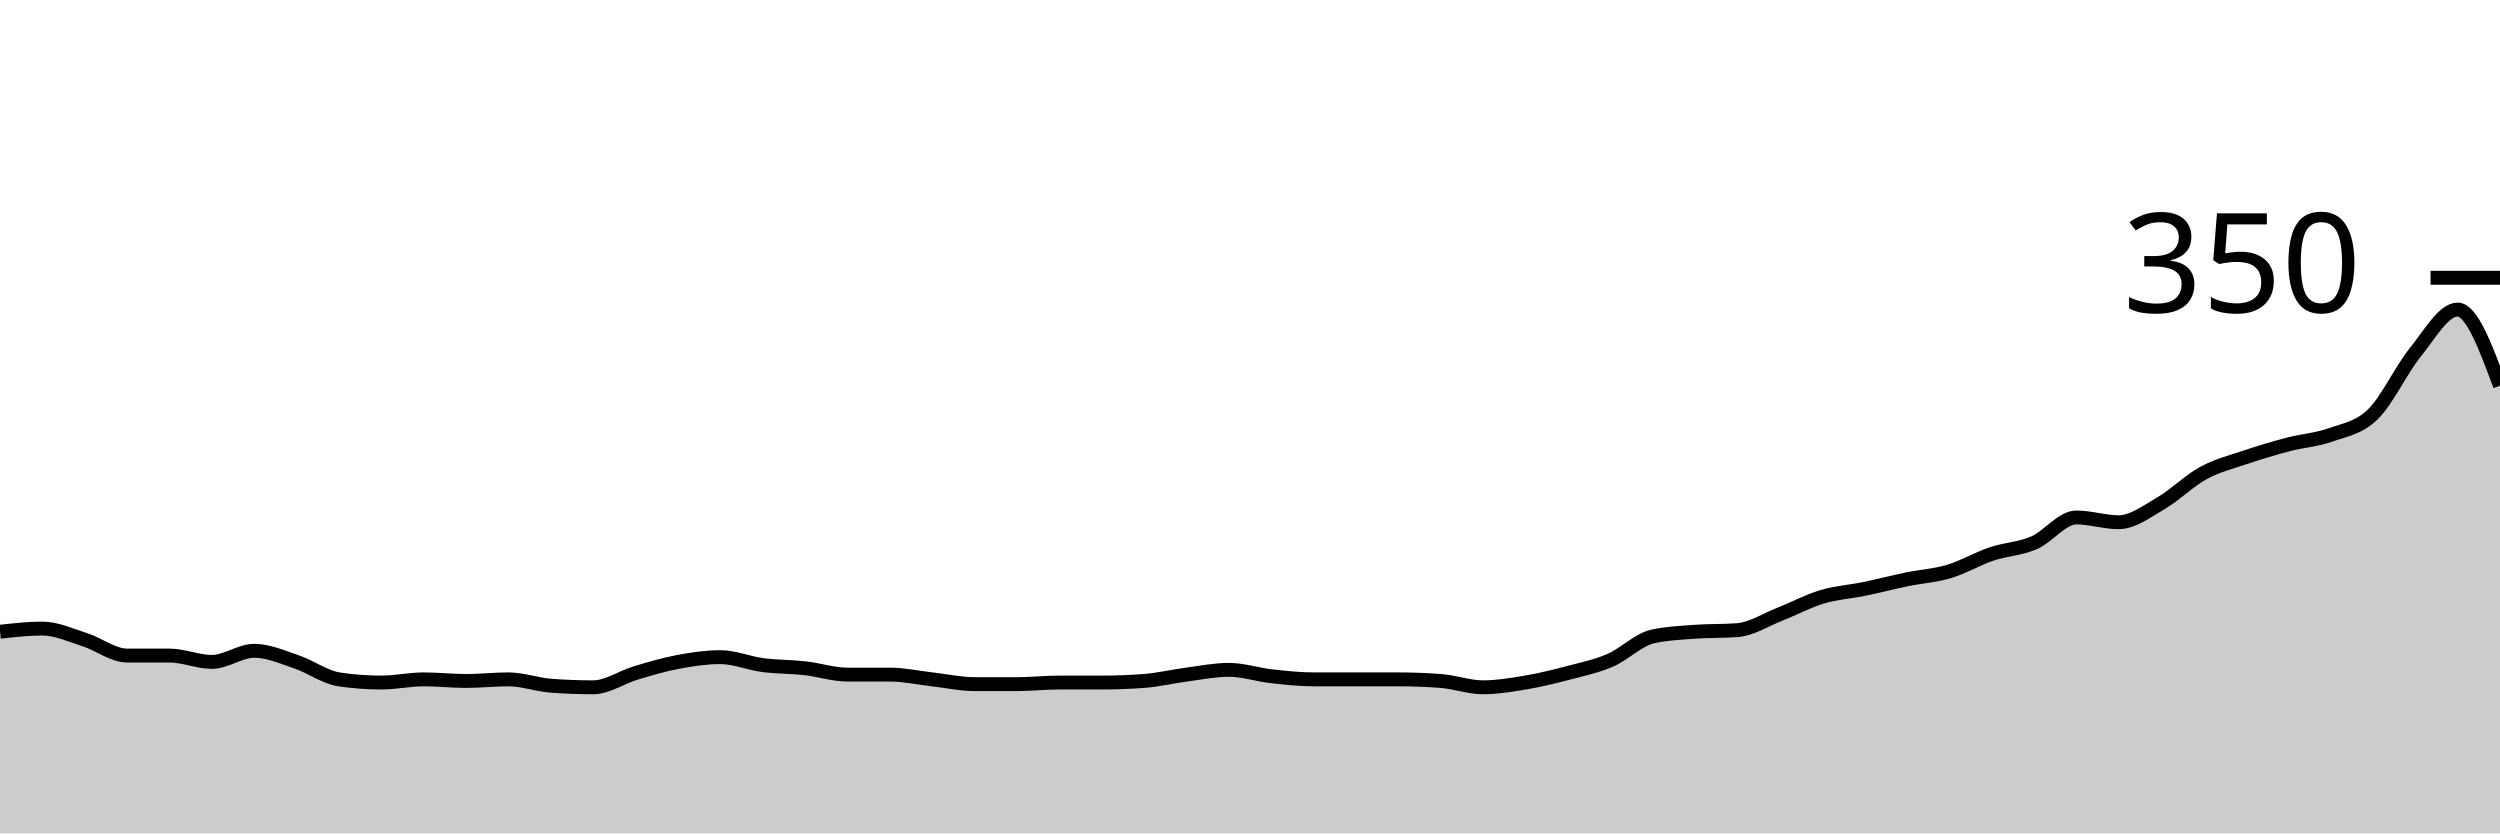
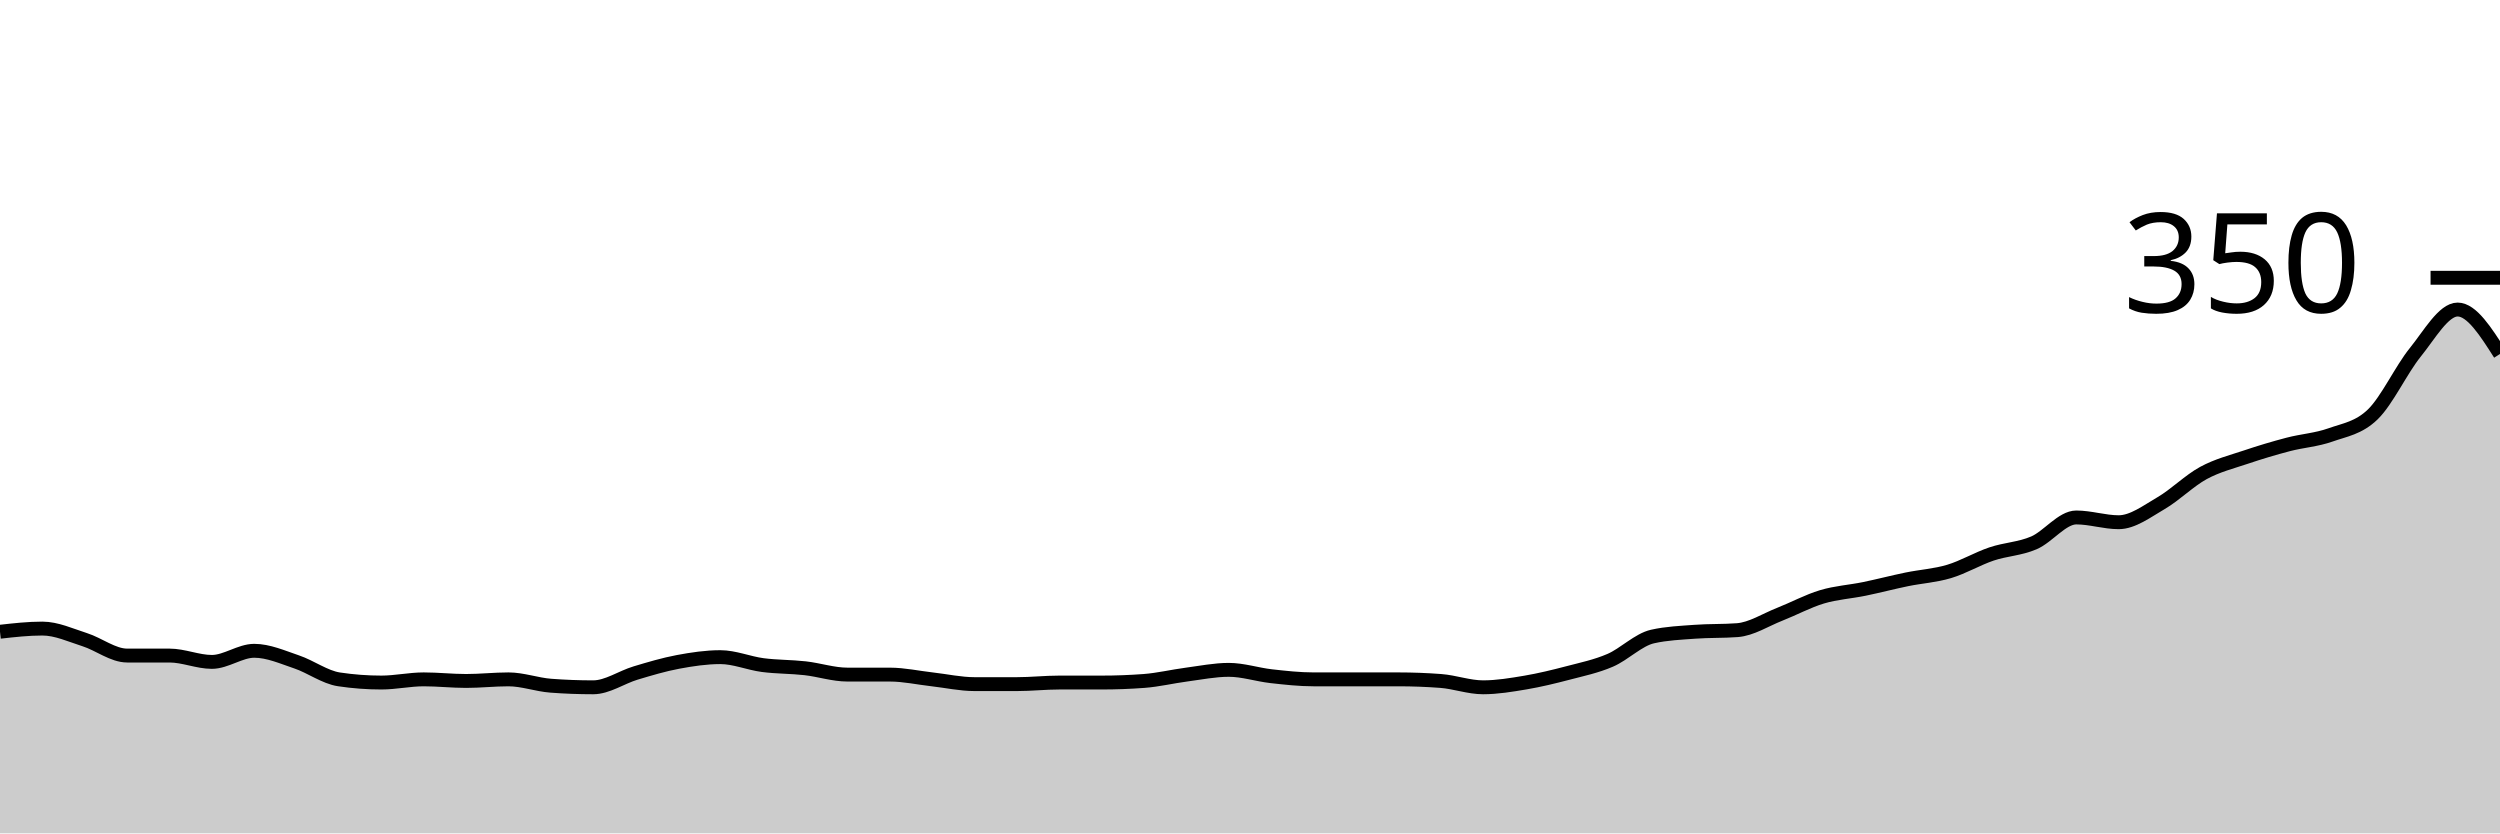
<svg xmlns="http://www.w3.org/2000/svg" viewBox="0 0 180 60">
  <g transform="translate(0,20)">
-     <path class="area" fill="rgba(0, 0, 0, 0.2)" d="M0,25.486C1.017,25.371,2.034,25.257,3.051,25.257C4.068,25.257,5.085,25.733,6.102,26.057C7.119,26.381,8.136,27.2,9.153,27.2C10.169,27.2,11.186,27.2,12.203,27.2C13.22,27.2,14.237,27.657,15.254,27.657C16.271,27.657,17.288,26.857,18.305,26.857C19.322,26.857,20.339,27.314,21.356,27.657C22.373,28,23.39,28.762,24.407,28.914C25.424,29.067,26.441,29.143,27.458,29.143C28.475,29.143,29.492,28.914,30.508,28.914C31.525,28.914,32.542,29.029,33.559,29.029C34.576,29.029,35.593,28.914,36.61,28.914C37.627,28.914,38.644,29.295,39.661,29.371C40.678,29.448,41.695,29.486,42.712,29.486C43.729,29.486,44.746,28.762,45.763,28.457C46.78,28.152,47.797,27.848,48.814,27.657C49.831,27.467,50.847,27.314,51.864,27.314C52.881,27.314,53.898,27.752,54.915,27.886C55.932,28.019,56.949,28,57.966,28.114C58.983,28.229,60,28.571,61.017,28.571C62.034,28.571,63.051,28.571,64.068,28.571C65.085,28.571,66.102,28.8,67.119,28.914C68.136,29.029,69.153,29.257,70.169,29.257C71.186,29.257,72.203,29.257,73.22,29.257C74.237,29.257,75.254,29.143,76.271,29.143C77.288,29.143,78.305,29.143,79.322,29.143C80.339,29.143,81.356,29.105,82.373,29.029C83.39,28.952,84.407,28.705,85.424,28.571C86.441,28.438,87.458,28.229,88.475,28.229C89.492,28.229,90.508,28.571,91.525,28.686C92.542,28.8,93.559,28.914,94.576,28.914C95.593,28.914,96.61,28.914,97.627,28.914C98.644,28.914,99.661,28.914,100.678,28.914C101.695,28.914,102.712,28.952,103.729,29.029C104.746,29.105,105.763,29.486,106.78,29.486C107.797,29.486,108.814,29.314,109.831,29.143C110.847,28.971,111.864,28.724,112.881,28.457C113.898,28.19,114.915,27.981,115.932,27.543C116.949,27.105,117.966,26.057,118.983,25.829C120,25.6,121.017,25.562,122.034,25.486C123.051,25.41,124.068,25.448,125.085,25.371C126.102,25.295,127.119,24.629,128.136,24.229C129.153,23.829,130.169,23.276,131.186,22.971C132.203,22.667,133.22,22.61,134.237,22.4C135.254,22.19,136.271,21.924,137.288,21.714C138.305,21.505,139.322,21.448,140.339,21.143C141.356,20.838,142.373,20.229,143.39,19.886C144.407,19.543,145.424,19.524,146.441,19.086C147.458,18.648,148.475,17.257,149.492,17.257C150.508,17.257,151.525,17.6,152.542,17.6C153.559,17.6,154.576,16.819,155.593,16.229C156.61,15.638,157.627,14.61,158.644,14.057C159.661,13.505,160.678,13.257,161.695,12.914C162.712,12.571,163.729,12.267,164.746,12C165.763,11.733,166.78,11.676,167.797,11.314C168.814,10.952,169.831,10.819,170.847,9.829C171.864,8.838,172.881,6.629,173.898,5.371C174.915,4.114,175.932,2.286,176.949,2.286C177.966,2.286,178.983,5.029,180,7.771L180,40C178.983,40,177.966,40,176.949,40C175.932,40,174.915,40,173.898,40C172.881,40,171.864,40,170.847,40C169.831,40,168.814,40,167.797,40C166.78,40,165.763,40,164.746,40C163.729,40,162.712,40,161.695,40C160.678,40,159.661,40,158.644,40C157.627,40,156.61,40,155.593,40C154.576,40,153.559,40,152.542,40C151.525,40,150.508,40,149.492,40C148.475,40,147.458,40,146.441,40C145.424,40,144.407,40,143.39,40C142.373,40,141.356,40,140.339,40C139.322,40,138.305,40,137.288,40C136.271,40,135.254,40,134.237,40C133.22,40,132.203,40,131.186,40C130.169,40,129.153,40,128.136,40C127.119,40,126.102,40,125.085,40C124.068,40,123.051,40,122.034,40C121.017,40,120,40,118.983,40C117.966,40,116.949,40,115.932,40C114.915,40,113.898,40,112.881,40C111.864,40,110.847,40,109.831,40C108.814,40,107.797,40,106.78,40C105.763,40,104.746,40,103.729,40C102.712,40,101.695,40,100.678,40C99.661,40,98.644,40,97.627,40C96.61,40,95.593,40,94.576,40C93.559,40,92.542,40,91.525,40C90.508,40,89.492,40,88.475,40C87.458,40,86.441,40,85.424,40C84.407,40,83.39,40,82.373,40C81.356,40,80.339,40,79.322,40C78.305,40,77.288,40,76.271,40C75.254,40,74.237,40,73.22,40C72.203,40,71.186,40,70.169,40C69.153,40,68.136,40,67.119,40C66.102,40,65.085,40,64.068,40C63.051,40,62.034,40,61.017,40C60,40,58.983,40,57.966,40C56.949,40,55.932,40,54.915,40C53.898,40,52.881,40,51.864,40C50.847,40,49.831,40,48.814,40C47.797,40,46.78,40,45.763,40C44.746,40,43.729,40,42.712,40C41.695,40,40.678,40,39.661,40C38.644,40,37.627,40,36.61,40C35.593,40,34.576,40,33.559,40C32.542,40,31.525,40,30.508,40C29.492,40,28.475,40,27.458,40C26.441,40,25.424,40,24.407,40C23.39,40,22.373,40,21.356,40C20.339,40,19.322,40,18.305,40C17.288,40,16.271,40,15.254,40C14.237,40,13.22,40,12.203,40C11.186,40,10.169,40,9.153,40C8.136,40,7.119,40,6.102,40C5.085,40,4.068,40,3.051,40C2.034,40,1.017,40,0,40Z" />
-     <path class="line" stroke="black" fill="none" d="M0,25.486C1.017,25.371,2.034,25.257,3.051,25.257C4.068,25.257,5.085,25.733,6.102,26.057C7.119,26.381,8.136,27.2,9.153,27.2C10.169,27.2,11.186,27.2,12.203,27.2C13.22,27.2,14.237,27.657,15.254,27.657C16.271,27.657,17.288,26.857,18.305,26.857C19.322,26.857,20.339,27.314,21.356,27.657C22.373,28,23.39,28.762,24.407,28.914C25.424,29.067,26.441,29.143,27.458,29.143C28.475,29.143,29.492,28.914,30.508,28.914C31.525,28.914,32.542,29.029,33.559,29.029C34.576,29.029,35.593,28.914,36.61,28.914C37.627,28.914,38.644,29.295,39.661,29.371C40.678,29.448,41.695,29.486,42.712,29.486C43.729,29.486,44.746,28.762,45.763,28.457C46.78,28.152,47.797,27.848,48.814,27.657C49.831,27.467,50.847,27.314,51.864,27.314C52.881,27.314,53.898,27.752,54.915,27.886C55.932,28.019,56.949,28,57.966,28.114C58.983,28.229,60,28.571,61.017,28.571C62.034,28.571,63.051,28.571,64.068,28.571C65.085,28.571,66.102,28.8,67.119,28.914C68.136,29.029,69.153,29.257,70.169,29.257C71.186,29.257,72.203,29.257,73.22,29.257C74.237,29.257,75.254,29.143,76.271,29.143C77.288,29.143,78.305,29.143,79.322,29.143C80.339,29.143,81.356,29.105,82.373,29.029C83.39,28.952,84.407,28.705,85.424,28.571C86.441,28.438,87.458,28.229,88.475,28.229C89.492,28.229,90.508,28.571,91.525,28.686C92.542,28.8,93.559,28.914,94.576,28.914C95.593,28.914,96.61,28.914,97.627,28.914C98.644,28.914,99.661,28.914,100.678,28.914C101.695,28.914,102.712,28.952,103.729,29.029C104.746,29.105,105.763,29.486,106.78,29.486C107.797,29.486,108.814,29.314,109.831,29.143C110.847,28.971,111.864,28.724,112.881,28.457C113.898,28.19,114.915,27.981,115.932,27.543C116.949,27.105,117.966,26.057,118.983,25.829C120,25.6,121.017,25.562,122.034,25.486C123.051,25.41,124.068,25.448,125.085,25.371C126.102,25.295,127.119,24.629,128.136,24.229C129.153,23.829,130.169,23.276,131.186,22.971C132.203,22.667,133.22,22.61,134.237,22.4C135.254,22.19,136.271,21.924,137.288,21.714C138.305,21.505,139.322,21.448,140.339,21.143C141.356,20.838,142.373,20.229,143.39,19.886C144.407,19.543,145.424,19.524,146.441,19.086C147.458,18.648,148.475,17.257,149.492,17.257C150.508,17.257,151.525,17.6,152.542,17.6C153.559,17.6,154.576,16.819,155.593,16.229C156.61,15.638,157.627,14.61,158.644,14.057C159.661,13.505,160.678,13.257,161.695,12.914C162.712,12.571,163.729,12.267,164.746,12C165.763,11.733,166.78,11.676,167.797,11.314C168.814,10.952,169.831,10.819,170.847,9.829C171.864,8.838,172.881,6.629,173.898,5.371C174.915,4.114,175.932,2.286,176.949,2.286C177.966,2.286,178.983,5.029,180,7.771" />
+     <path class="area" fill="rgba(0, 0, 0, 0.2)" d="M0,25.486C1.017,25.371,2.034,25.257,3.051,25.257C4.068,25.257,5.085,25.733,6.102,26.057C7.119,26.381,8.136,27.2,9.153,27.2C10.169,27.2,11.186,27.2,12.203,27.2C13.22,27.2,14.237,27.657,15.254,27.657C16.271,27.657,17.288,26.857,18.305,26.857C19.322,26.857,20.339,27.314,21.356,27.657C22.373,28,23.39,28.762,24.407,28.914C25.424,29.067,26.441,29.143,27.458,29.143C28.475,29.143,29.492,28.914,30.508,28.914C31.525,28.914,32.542,29.029,33.559,29.029C34.576,29.029,35.593,28.914,36.61,28.914C37.627,28.914,38.644,29.295,39.661,29.371C40.678,29.448,41.695,29.486,42.712,29.486C43.729,29.486,44.746,28.762,45.763,28.457C46.78,28.152,47.797,27.848,48.814,27.657C49.831,27.467,50.847,27.314,51.864,27.314C52.881,27.314,53.898,27.752,54.915,27.886C55.932,28.019,56.949,28,57.966,28.114C58.983,28.229,60,28.571,61.017,28.571C62.034,28.571,63.051,28.571,64.068,28.571C65.085,28.571,66.102,28.8,67.119,28.914C68.136,29.029,69.153,29.257,70.169,29.257C71.186,29.257,72.203,29.257,73.22,29.257C74.237,29.257,75.254,29.143,76.271,29.143C77.288,29.143,78.305,29.143,79.322,29.143C80.339,29.143,81.356,29.105,82.373,29.029C83.39,28.952,84.407,28.705,85.424,28.571C86.441,28.438,87.458,28.229,88.475,28.229C89.492,28.229,90.508,28.571,91.525,28.686C92.542,28.8,93.559,28.914,94.576,28.914C95.593,28.914,96.61,28.914,97.627,28.914C98.644,28.914,99.661,28.914,100.678,28.914C101.695,28.914,102.712,28.952,103.729,29.029C104.746,29.105,105.763,29.486,106.78,29.486C107.797,29.486,108.814,29.314,109.831,29.143C110.847,28.971,111.864,28.724,112.881,28.457C113.898,28.19,114.915,27.981,115.932,27.543C116.949,27.105,117.966,26.057,118.983,25.829C120,25.6,121.017,25.562,122.034,25.486C123.051,25.41,124.068,25.448,125.085,25.371C126.102,25.295,127.119,24.629,128.136,24.229C129.153,23.829,130.169,23.276,131.186,22.971C132.203,22.667,133.22,22.61,134.237,22.4C135.254,22.19,136.271,21.924,137.288,21.714C138.305,21.505,139.322,21.448,140.339,21.143C141.356,20.838,142.373,20.229,143.39,19.886C144.407,19.543,145.424,19.524,146.441,19.086C147.458,18.648,148.475,17.257,149.492,17.257C150.508,17.257,151.525,17.6,152.542,17.6C153.559,17.6,154.576,16.819,155.593,16.229C156.61,15.638,157.627,14.61,158.644,14.057C159.661,13.505,160.678,13.257,161.695,12.914C162.712,12.571,163.729,12.267,164.746,12C165.763,11.733,166.78,11.676,167.797,11.314C168.814,10.952,169.831,10.819,170.847,9.829C171.864,8.838,172.881,6.629,173.898,5.371C174.915,4.114,175.932,2.286,176.949,2.286C177.966,2.286,178.983,3.886,180,5.486L180,40C178.983,40,177.966,40,176.949,40C175.932,40,174.915,40,173.898,40C172.881,40,171.864,40,170.847,40C169.831,40,168.814,40,167.797,40C166.78,40,165.763,40,164.746,40C163.729,40,162.712,40,161.695,40C160.678,40,159.661,40,158.644,40C157.627,40,156.61,40,155.593,40C154.576,40,153.559,40,152.542,40C151.525,40,150.508,40,149.492,40C148.475,40,147.458,40,146.441,40C145.424,40,144.407,40,143.39,40C142.373,40,141.356,40,140.339,40C139.322,40,138.305,40,137.288,40C136.271,40,135.254,40,134.237,40C133.22,40,132.203,40,131.186,40C130.169,40,129.153,40,128.136,40C127.119,40,126.102,40,125.085,40C124.068,40,123.051,40,122.034,40C121.017,40,120,40,118.983,40C117.966,40,116.949,40,115.932,40C114.915,40,113.898,40,112.881,40C111.864,40,110.847,40,109.831,40C108.814,40,107.797,40,106.78,40C105.763,40,104.746,40,103.729,40C102.712,40,101.695,40,100.678,40C99.661,40,98.644,40,97.627,40C96.61,40,95.593,40,94.576,40C93.559,40,92.542,40,91.525,40C90.508,40,89.492,40,88.475,40C87.458,40,86.441,40,85.424,40C84.407,40,83.39,40,82.373,40C81.356,40,80.339,40,79.322,40C78.305,40,77.288,40,76.271,40C75.254,40,74.237,40,73.22,40C72.203,40,71.186,40,70.169,40C69.153,40,68.136,40,67.119,40C66.102,40,65.085,40,64.068,40C63.051,40,62.034,40,61.017,40C60,40,58.983,40,57.966,40C56.949,40,55.932,40,54.915,40C53.898,40,52.881,40,51.864,40C50.847,40,49.831,40,48.814,40C47.797,40,46.78,40,45.763,40C44.746,40,43.729,40,42.712,40C41.695,40,40.678,40,39.661,40C38.644,40,37.627,40,36.61,40C35.593,40,34.576,40,33.559,40C32.542,40,31.525,40,30.508,40C29.492,40,28.475,40,27.458,40C26.441,40,25.424,40,24.407,40C23.39,40,22.373,40,21.356,40C20.339,40,19.322,40,18.305,40C17.288,40,16.271,40,15.254,40C14.237,40,13.22,40,12.203,40C11.186,40,10.169,40,9.153,40C8.136,40,7.119,40,6.102,40C5.085,40,4.068,40,3.051,40C2.034,40,1.017,40,0,40Z" />
+     <path class="line" stroke="black" fill="none" d="M0,25.486C1.017,25.371,2.034,25.257,3.051,25.257C4.068,25.257,5.085,25.733,6.102,26.057C7.119,26.381,8.136,27.2,9.153,27.2C10.169,27.2,11.186,27.2,12.203,27.2C13.22,27.2,14.237,27.657,15.254,27.657C16.271,27.657,17.288,26.857,18.305,26.857C19.322,26.857,20.339,27.314,21.356,27.657C22.373,28,23.39,28.762,24.407,28.914C25.424,29.067,26.441,29.143,27.458,29.143C28.475,29.143,29.492,28.914,30.508,28.914C31.525,28.914,32.542,29.029,33.559,29.029C34.576,29.029,35.593,28.914,36.61,28.914C37.627,28.914,38.644,29.295,39.661,29.371C40.678,29.448,41.695,29.486,42.712,29.486C43.729,29.486,44.746,28.762,45.763,28.457C46.78,28.152,47.797,27.848,48.814,27.657C49.831,27.467,50.847,27.314,51.864,27.314C52.881,27.314,53.898,27.752,54.915,27.886C55.932,28.019,56.949,28,57.966,28.114C58.983,28.229,60,28.571,61.017,28.571C62.034,28.571,63.051,28.571,64.068,28.571C65.085,28.571,66.102,28.8,67.119,28.914C68.136,29.029,69.153,29.257,70.169,29.257C71.186,29.257,72.203,29.257,73.22,29.257C74.237,29.257,75.254,29.143,76.271,29.143C77.288,29.143,78.305,29.143,79.322,29.143C80.339,29.143,81.356,29.105,82.373,29.029C83.39,28.952,84.407,28.705,85.424,28.571C86.441,28.438,87.458,28.229,88.475,28.229C89.492,28.229,90.508,28.571,91.525,28.686C92.542,28.8,93.559,28.914,94.576,28.914C95.593,28.914,96.61,28.914,97.627,28.914C98.644,28.914,99.661,28.914,100.678,28.914C101.695,28.914,102.712,28.952,103.729,29.029C104.746,29.105,105.763,29.486,106.78,29.486C107.797,29.486,108.814,29.314,109.831,29.143C110.847,28.971,111.864,28.724,112.881,28.457C113.898,28.19,114.915,27.981,115.932,27.543C116.949,27.105,117.966,26.057,118.983,25.829C120,25.6,121.017,25.562,122.034,25.486C123.051,25.41,124.068,25.448,125.085,25.371C126.102,25.295,127.119,24.629,128.136,24.229C129.153,23.829,130.169,23.276,131.186,22.971C132.203,22.667,133.22,22.61,134.237,22.4C135.254,22.19,136.271,21.924,137.288,21.714C138.305,21.505,139.322,21.448,140.339,21.143C141.356,20.838,142.373,20.229,143.39,19.886C144.407,19.543,145.424,19.524,146.441,19.086C147.458,18.648,148.475,17.257,149.492,17.257C150.508,17.257,151.525,17.6,152.542,17.6C153.559,17.6,154.576,16.819,155.593,16.229C156.61,15.638,157.627,14.61,158.644,14.057C159.661,13.505,160.678,13.257,161.695,12.914C162.712,12.571,163.729,12.267,164.746,12C165.763,11.733,166.78,11.676,167.797,11.314C168.814,10.952,169.831,10.819,170.847,9.829C171.864,8.838,172.881,6.629,173.898,5.371C174.915,4.114,175.932,2.286,176.949,2.286C177.966,2.286,178.983,3.886,180,5.486" />
    <path class="axis-ceiling" stroke-width="1" stroke="black" fill="none" d="M175,0L180,0" />
    <text class="axis-ceiling-label" font-family="sans-serif" text-anchor="end" font-size="10px" x="170" y="2.5">350</text>
  </g>
</svg>
